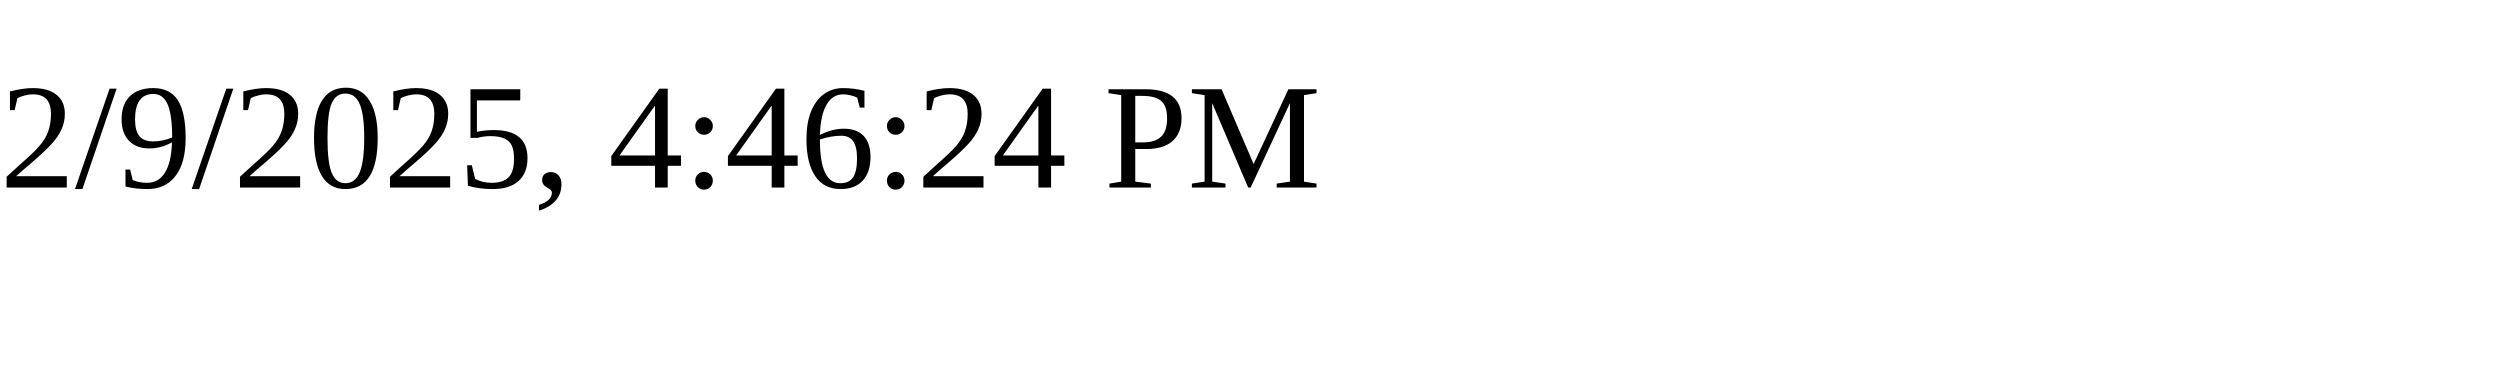
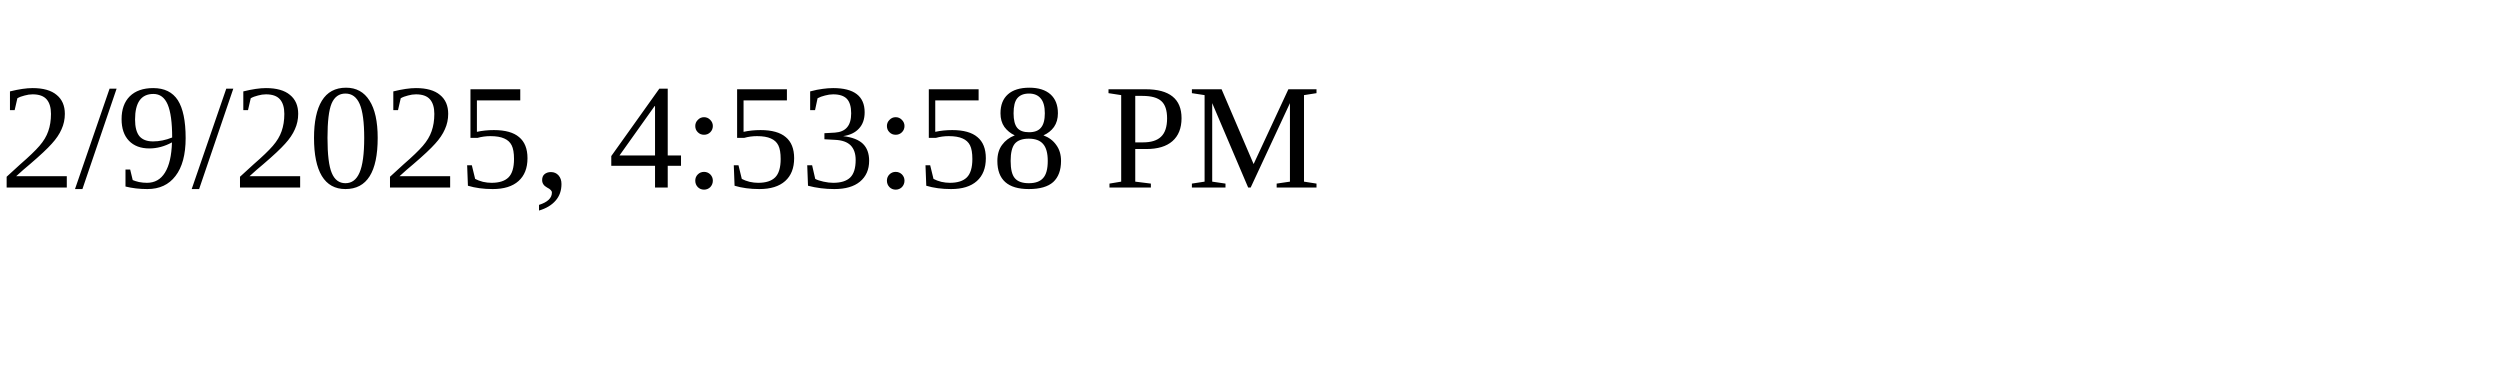
<svg xmlns="http://www.w3.org/2000/svg" height="30" width="200">
-   <text x="0" y="15">2/9/2025, 4:46:24 PM</text>
+   <text x="0" y="15">2/9/2025, 4:53:58 PM</text>
</svg>
